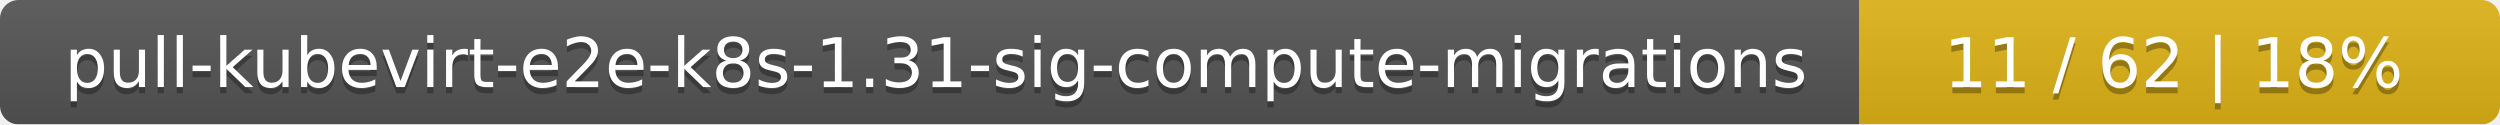
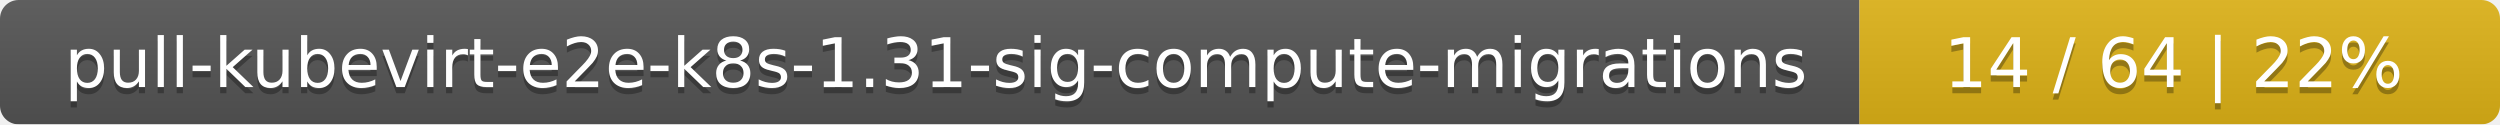
<svg xmlns="http://www.w3.org/2000/svg" width="402" height="20">
  <linearGradient id="smooth" x2="0" y2="100%">
    <stop offset="0" stop-color="#bbb" stop-opacity=".1" />
    <stop offset="1" stop-opacity=".1" />
  </linearGradient>
  <mask id="round">
    <rect width="402" height="20" rx="3" fill="#fff" />
  </mask>
  <g mask="url(#round)">
    <rect width="299" height="20" fill="#555" />
    <rect x="299" width="103" height="20" fill="#dfb317" />
    <rect width="402" height="20" fill="url(#smooth)" />
  </g>
  <g fill="#fff" text-anchor="middle" font-family="DejaVu Sans,Verdana,Geneva,sans-serif" font-size="11">
    <text x="150.5" y="15" fill="#010101" fill-opacity=".3">pull-kubevirt-e2e-k8s-1.31-sig-compute-migrations</text>
    <text x="150.5" y="14">pull-kubevirt-e2e-k8s-1.31-sig-compute-migrations</text>
-     <text x="349.5" y="15" fill="#010101" fill-opacity=".3">11 / 62    |    18%</text>
-     <text x="349.5" y="14">11 / 62    |    18%</text>
+     <text x="349.5" y="15" fill="#010101" fill-opacity=".3">14 / 64    |    22%</text>
+     <text x="349.5" y="14">14 / 64    |    22%</text>
  </g>
</svg>
